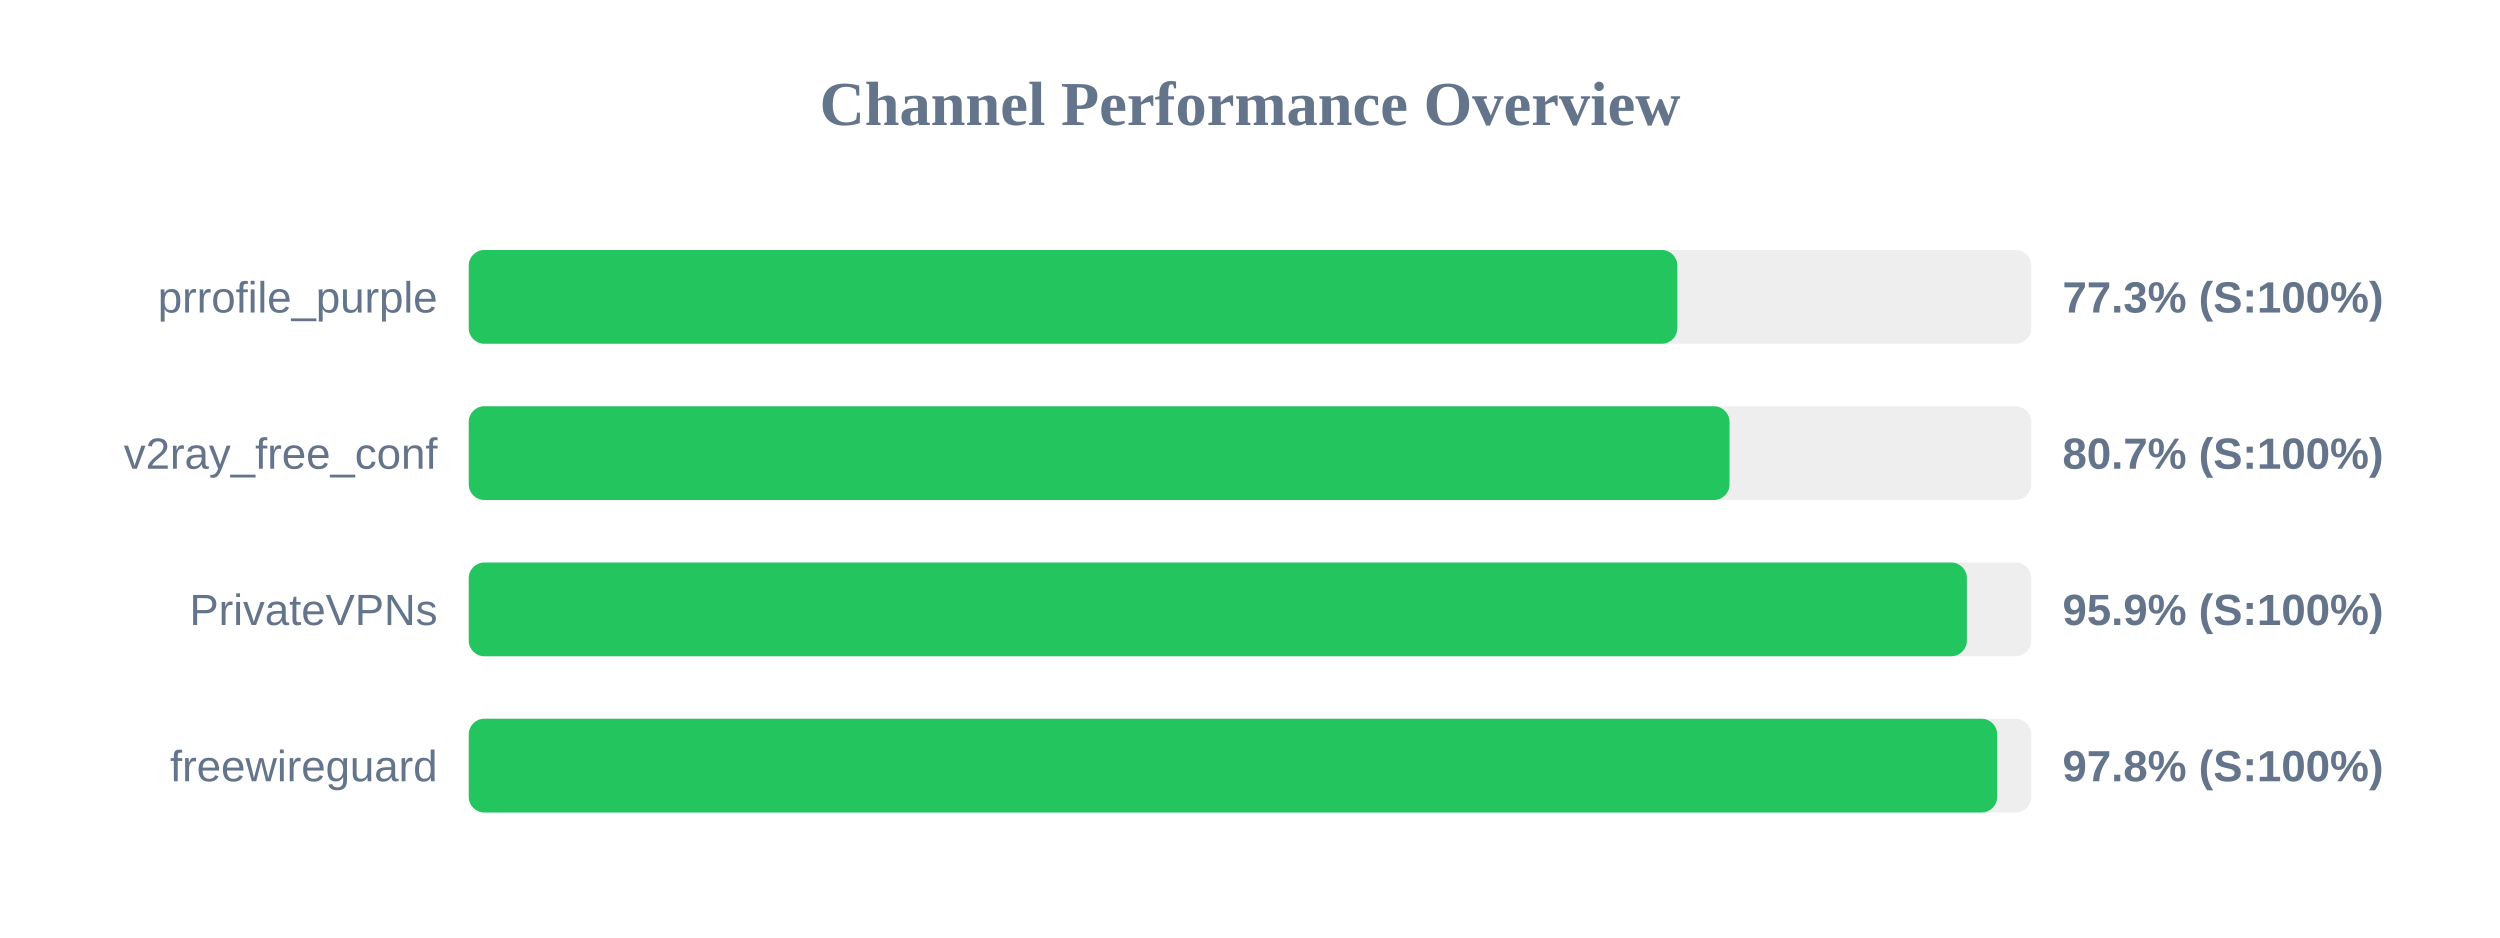
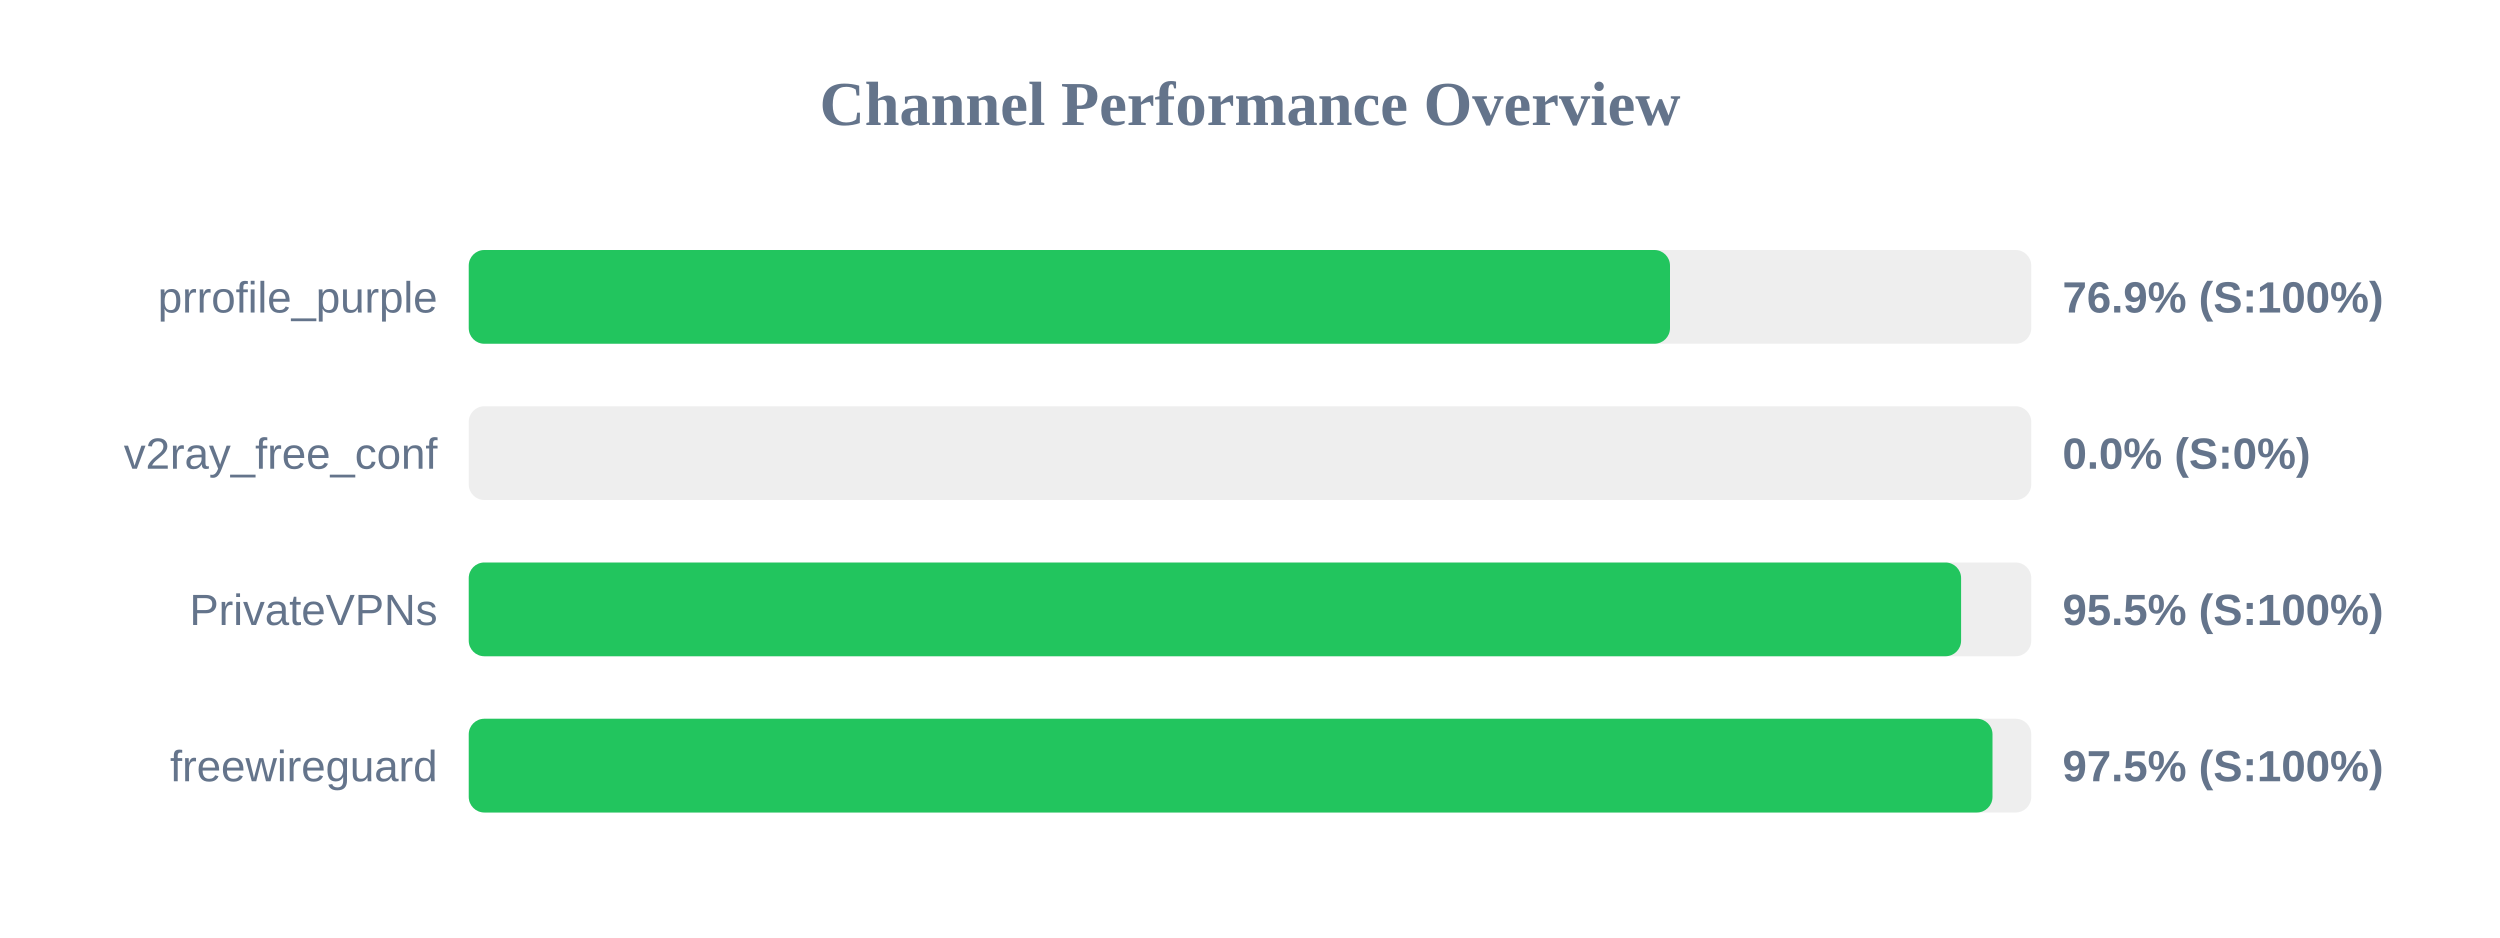
<svg xmlns="http://www.w3.org/2000/svg" width="800" height="300" version="1.1">
  <style>
        .row { font: 14px Arial; fill: #64748b; }
        .score { font: bold 14px Arial; fill: #64748b; }
    </style>
  <text x="400" y="40" text-anchor="middle" font-size="20px" font-weight="bold" fill="#64748b">Channel Performance Overview</text>
  <rect x="150" y="80" width="500" height="30" fill="#eee" rx="5" />
-   <rect x="150" y="80" width="386.75" height="30" fill="#22c55e" rx="5" />
+   <rect x="150" y="80" width="384.4" height="30" fill="#22c55e" rx="5" />
  <text x="140" y="100" text-anchor="end" class="row">prrofile_purple</text>
-   <text x="660" y="100" text-anchor="start" class="score">77.3% (S:100%)</text>
+   <text x="660" y="100" text-anchor="start" class="score">76.9% (S:100%)</text>
  <rect x="150" y="130" width="500" height="30" fill="#eee" rx="5" />
-   <rect x="150" y="130" width="403.45" height="30" fill="#22c55e" rx="5" />
+   <rect x="150" y="130" width="0.0" height="30" fill="#ef4444" rx="5" />
  <text x="140" y="150" text-anchor="end" class="row">v2ray_free_conf</text>
-   <text x="660" y="150" text-anchor="start" class="score">80.7% (S:100%)</text>
+   <text x="660" y="150" text-anchor="start" class="score">0.0% (S:0%)</text>
  <rect x="150" y="180" width="500" height="30" fill="#eee" rx="5" />
-   <rect x="150" y="180" width="479.4" height="30" fill="#22c55e" rx="5" />
+   <rect x="150" y="180" width="477.55" height="30" fill="#22c55e" rx="5" />
  <text x="140" y="200" text-anchor="end" class="row">PrivateVPNs</text>
-   <text x="660" y="200" text-anchor="start" class="score">95.9% (S:100%)</text>
+   <text x="660" y="200" text-anchor="start" class="score">95.5% (S:100%)</text>
  <rect x="150" y="230" width="500" height="30" fill="#eee" rx="5" />
-   <rect x="150" y="230" width="489.1" height="30" fill="#22c55e" rx="5" />
+   <rect x="150" y="230" width="487.6" height="30" fill="#22c55e" rx="5" />
  <text x="140" y="250" text-anchor="end" class="row">freewireguard</text>
-   <text x="660" y="250" text-anchor="start" class="score">97.8% (S:100%)</text>
+   <text x="660" y="250" text-anchor="start" class="score">97.5% (S:100%)</text>
</svg>
